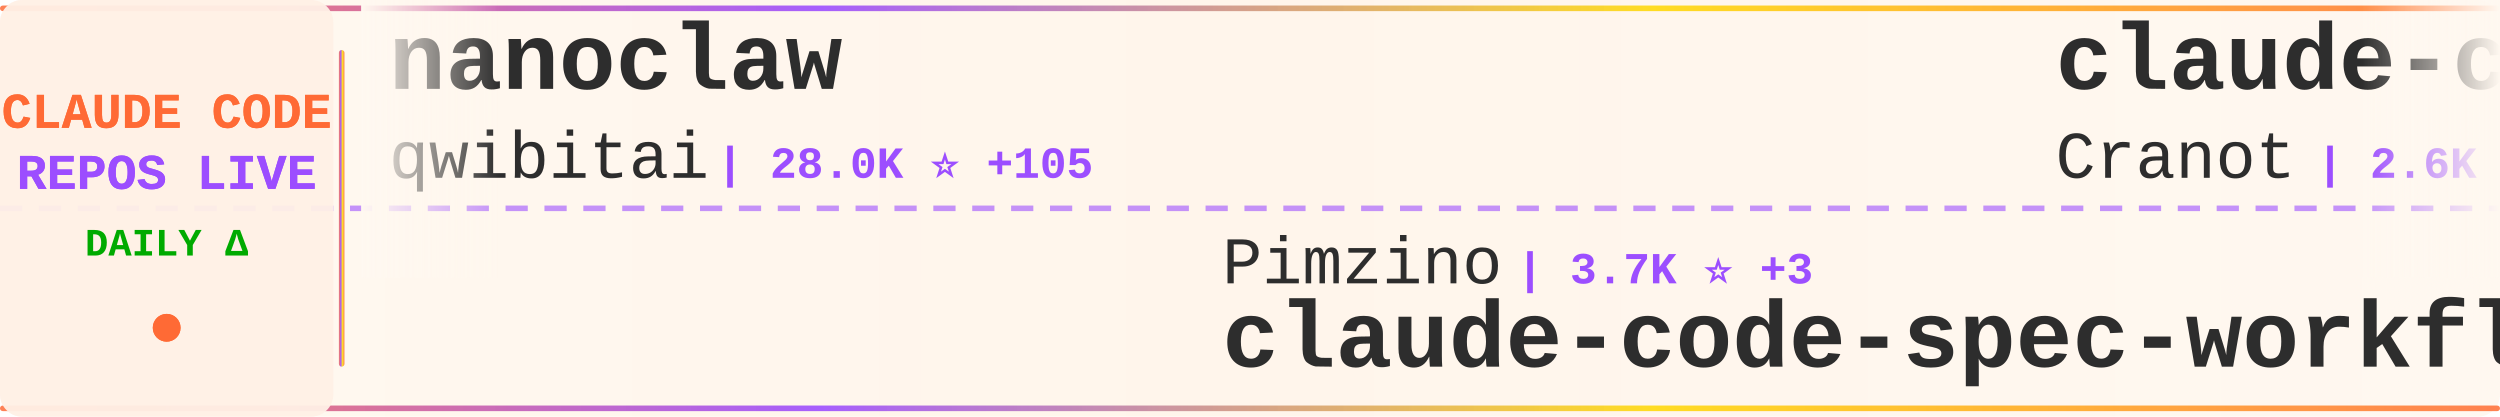
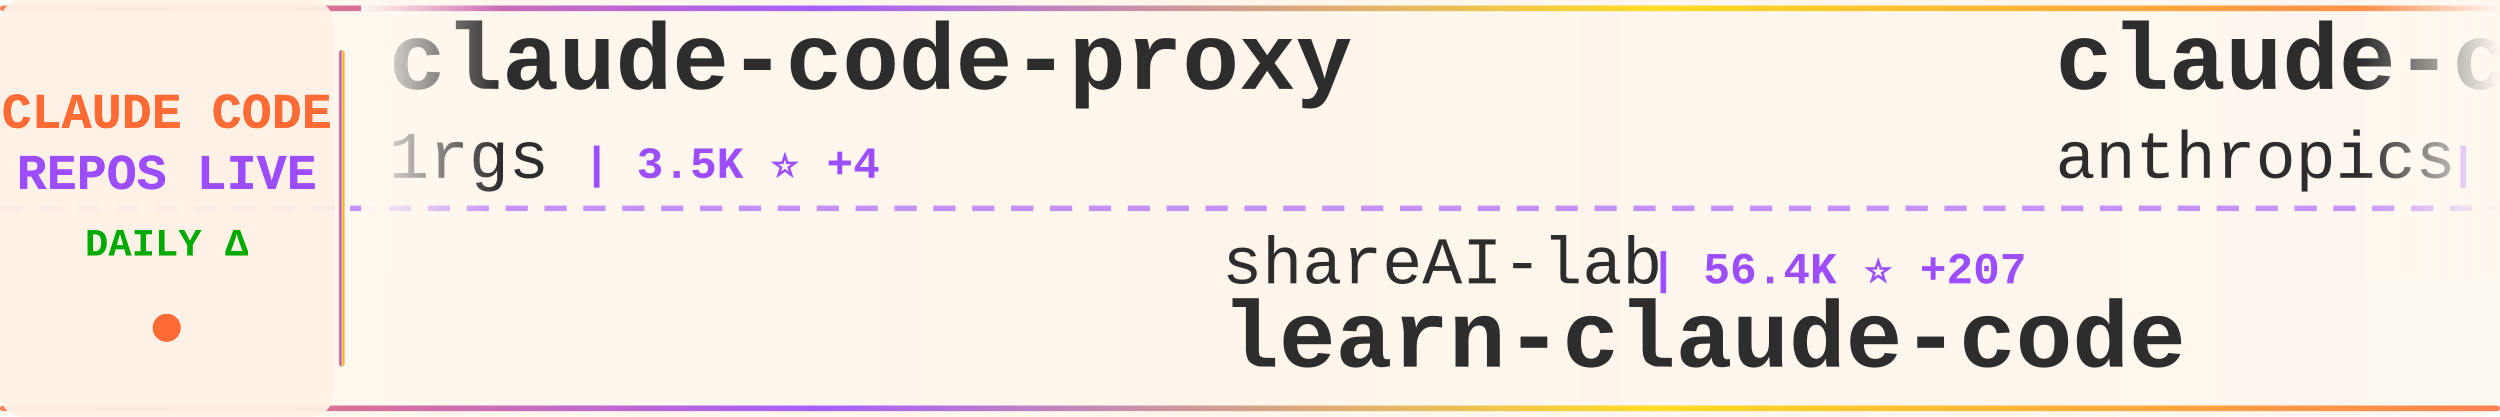
<svg xmlns="http://www.w3.org/2000/svg" width="900" height="150">
  <defs>
    <linearGradient id="tickerBg" x1="0%" y1="0%" x2="100%" y2="0%">
      <stop offset="0%" style="stop-color:#fff8f0;stop-opacity:0.98" />
      <stop offset="50%" style="stop-color:#fff5eb;stop-opacity:1" />
      <stop offset="100%" style="stop-color:#fff8f0;stop-opacity:0.98" />
    </linearGradient>
    <linearGradient id="borderGrad" x1="0%" y1="0%" x2="100%" y2="0%">
      <stop offset="0%" style="stop-color:#FF6B35;stop-opacity:0.85">
        <animate attributeName="stop-opacity" values="0.85;1;0.85" dur="2s" repeatCount="indefinite" />
      </stop>
      <stop offset="33%" style="stop-color:#9C4EFF;stop-opacity:0.9">
        <animate attributeName="stop-opacity" values="0.9;1;0.9" dur="2.2s" repeatCount="indefinite" />
      </stop>
      <stop offset="66%" style="stop-color:#FFD700;stop-opacity:0.85">
        <animate attributeName="stop-opacity" values="0.85;1;0.85" dur="1.8s" repeatCount="indefinite" />
      </stop>
      <stop offset="100%" style="stop-color:#FF6B35;stop-opacity:0.85">
        <animate attributeName="stop-opacity" values="0.85;1;0.85" dur="2s" repeatCount="indefinite" />
      </stop>
    </linearGradient>
    <filter id="textGlow">
      <feGaussianBlur stdDeviation="0.15" result="coloredBlur" />
      <feMerge>
        <feMergeNode in="coloredBlur" />
        <feMergeNode in="SourceGraphic" />
      </feMerge>
    </filter>
    <filter id="metricGlow">
      <feGaussianBlur stdDeviation="0.2" result="coloredBlur" />
      <feMerge>
        <feMergeNode in="coloredBlur" />
        <feMergeNode in="SourceGraphic" />
      </feMerge>
    </filter>
    <linearGradient id="leftFade" x1="0%" y1="0%" x2="100%" y2="0%">
      <stop offset="0%" style="stop-color:#fff8f0;stop-opacity:1" />
      <stop offset="100%" style="stop-color:#fff8f0;stop-opacity:0" />
    </linearGradient>
    <linearGradient id="rightFade" x1="0%" y1="0%" x2="100%" y2="0%">
      <stop offset="0%" style="stop-color:#fff8f0;stop-opacity:0" />
      <stop offset="100%" style="stop-color:#fff8f0;stop-opacity:1" />
    </linearGradient>
  </defs>
  <rect width="900" height="150" fill="url(#tickerBg)" rx="8" />
  <rect x="0" y="2" width="900" height="2" fill="url(#borderGrad)" rx="1" />
  <rect x="0" y="146" width="900" height="2" fill="url(#borderGrad)" rx="1" />
  <line x1="0" y1="75" x2="900" y2="75" stroke="#9C4EFF" stroke-width="2" stroke-dasharray="8 6" opacity="0.6" />
  <rect x="0" y="0" width="120" height="150" fill="#fff0e6" opacity="0.95" rx="8" />
  <text x="60" y="46" font-family="'Courier New', monospace" font-size="18" font-weight="bold" fill="#FF6B35" text-anchor="middle" filter="url(#textGlow)">
    CLAUDE CODE
  </text>
  <text x="60" y="68" font-family="'Courier New', monospace" font-size="18" font-weight="bold" fill="#9C4EFF" text-anchor="middle" filter="url(#textGlow)">
    REPOS LIVE
  </text>
  <text x="60" y="92" font-family="'Courier New', monospace" font-size="14" font-weight="bold" fill="#00aa00" text-anchor="middle">
    DAILY Δ
  </text>
  <circle cx="60" cy="118" r="5" fill="#FF6B35" filter="url(#metricGlow)">
    <animate attributeName="r" values="4;6;4" dur="1.5s" repeatCount="indefinite" />
    <animate attributeName="opacity" values="0.6;1;0.6" dur="1.5s" repeatCount="indefinite" />
  </circle>
  <rect x="122" y="18" width="2" height="114" fill="url(#borderGrad)" rx="1" />
  <clipPath id="tickerClip">
    <rect x="130" y="0" width="770" height="150" />
  </clipPath>
  <g clip-path="url(#tickerClip)">
    <g id="tickerItems">
      <animateTransform attributeName="transform" attributeType="XML" type="translate" from="0 0" to="-3000 0" dur="54s" repeatCount="indefinite" />
      <g transform="translate(0, 0)">
-         <text x="140" y="32" font-family="'Courier New', monospace" font-size="34" font-weight="bold" fill="#2d2d2d">nanoclaw</text>
-         <text x="140" y="64" font-family="'Courier New', monospace" font-size="24" font-weight="normal" fill="#2d2d2d" opacity="1.0">qwibitai</text>
-         <text x="258" y="64" font-family="'Courier New', monospace" font-size="16" font-weight="bold" fill="#9C4EFF"> | 28.0K ⭐ +105</text>
+         <text x="140" y="32" font-family="'Courier New', monospace" font-size="34" font-weight="bold" fill="#2d2d2d">claude-code-proxy</text>
+         <text x="140" y="64" font-family="'Courier New', monospace" font-size="24" font-weight="normal" fill="#2d2d2d" opacity="1.0">1rgs</text>
+         <text x="210" y="64" font-family="'Courier New', monospace" font-size="16" font-weight="bold" fill="#9C4EFF"> | 3.5K ⭐ +4</text>
      </g>
      <g transform="translate(300, 0)">
-         <text x="140" y="102" font-family="'Courier New', monospace" font-size="24" font-weight="normal" fill="#2d2d2d" opacity="1.0">Pimzino</text>
-         <text x="246" y="102" font-family="'Courier New', monospace" font-size="16" font-weight="bold" fill="#9C4EFF"> | 3.7K ⭐ +3</text>
-         <text x="140" y="132" font-family="'Courier New', monospace" font-size="34" font-weight="bold" fill="#2d2d2d">claude-code-spec-workflo...</text>
+         <text x="140" y="102" font-family="'Courier New', monospace" font-size="24" font-weight="normal" fill="#2d2d2d" opacity="1.0">shareAI-lab</text>
+         <text x="294" y="102" font-family="'Courier New', monospace" font-size="16" font-weight="bold" fill="#9C4EFF"> | 56.4K ⭐ +207</text>
+         <text x="140" y="132" font-family="'Courier New', monospace" font-size="34" font-weight="bold" fill="#2d2d2d">learn-claude-code</text>
      </g>
      <g transform="translate(600, 0)">
-         <text x="140" y="32" font-family="'Courier New', monospace" font-size="34" font-weight="bold" fill="#2d2d2d">claude-code-guide</text>
-         <text x="140" y="64" font-family="'Courier New', monospace" font-size="24" font-weight="normal" fill="#2d2d2d" opacity="1.0">Cranot</text>
-         <text x="234" y="64" font-family="'Courier New', monospace" font-size="16" font-weight="bold" fill="#9C4EFF"> | 2.6K ⭐ +2</text>
+         <text x="140" y="32" font-family="'Courier New', monospace" font-size="34" font-weight="bold" fill="#2d2d2d">claude-code-base-action</text>
+         <text x="140" y="64" font-family="'Courier New', monospace" font-size="24" font-weight="normal" fill="#2d2d2d" opacity="1.0">anthropics</text>
+         <text x="282" y="64" font-family="'Courier New', monospace" font-size="16" font-weight="bold" fill="#9C4EFF"> | 800 ⭐ +2</text>
      </g>
      <g transform="translate(900, 0)">
-         <text x="140" y="102" font-family="'Courier New', monospace" font-size="24" font-weight="normal" fill="#2d2d2d" opacity="1.0">777genius</text>
-         <text x="270" y="102" font-family="'Courier New', monospace" font-size="16" font-weight="bold" fill="#9C4EFF"> | 899 ⭐</text>
-         <text x="140" y="132" font-family="'Courier New', monospace" font-size="34" font-weight="bold" fill="#2d2d2d">claude-code-source-code</text>
+         <text x="140" y="102" font-family="'Courier New', monospace" font-size="24" font-weight="normal" fill="#2d2d2d" opacity="1.0">anthropics</text>
+         <text x="282" y="102" font-family="'Courier New', monospace" font-size="16" font-weight="bold" fill="#9C4EFF"> | 17.8K ⭐ +74</text>
+         <text x="140" y="132" font-family="'Courier New', monospace" font-size="34" font-weight="bold" fill="#2d2d2d">claude-plugins-official</text>
      </g>
      <g transform="translate(1200, 0)">
-         <text x="140" y="32" font-family="'Courier New', monospace" font-size="34" font-weight="bold" fill="#2d2d2d">claude-code-local</text>
-         <text x="140" y="64" font-family="'Courier New', monospace" font-size="24" font-weight="normal" fill="#2d2d2d" opacity="1.0">nicedreamzapp</text>
-         <text x="318" y="64" font-family="'Courier New', monospace" font-size="16" font-weight="bold" fill="#9C4EFF"> | 2.2K ⭐ +52</text>
+         <text x="140" y="32" font-family="'Courier New', monospace" font-size="34" font-weight="bold" fill="#2d2d2d">claude-code-tips</text>
+         <text x="140" y="64" font-family="'Courier New', monospace" font-size="24" font-weight="normal" fill="#2d2d2d" opacity="1.0">ykdojo</text>
+         <text x="234" y="64" font-family="'Courier New', monospace" font-size="16" font-weight="bold" fill="#9C4EFF"> | 7.9K ⭐ +16</text>
      </g>
      <g transform="translate(1500, 0)">
-         <text x="140" y="102" font-family="'Courier New', monospace" font-size="24" font-weight="normal" fill="#2d2d2d" opacity="1.0">luyao618</text>
-         <text x="258" y="102" font-family="'Courier New', monospace" font-size="16" font-weight="bold" fill="#9C4EFF"> | 1.2K ⭐ +4</text>
-         <text x="140" y="132" font-family="'Courier New', monospace" font-size="34" font-weight="bold" fill="#2d2d2d">Claude-Code-Source-Study</text>
+         <text x="140" y="102" font-family="'Courier New', monospace" font-size="24" font-weight="normal" fill="#2d2d2d" opacity="1.0">FlorianBruniaux</text>
+         <text x="342" y="102" font-family="'Courier New', monospace" font-size="16" font-weight="bold" fill="#9C4EFF"> | 3.9K ⭐ +35</text>
+         <text x="140" y="132" font-family="'Courier New', monospace" font-size="34" font-weight="bold" fill="#2d2d2d">claude-code-ultimate-gui...</text>
      </g>
      <g transform="translate(1800, 0)">
-         <text x="140" y="32" font-family="'Courier New', monospace" font-size="34" font-weight="bold" fill="#2d2d2d">Claude-code</text>
-         <text x="140" y="64" font-family="'Courier New', monospace" font-size="24" font-weight="normal" fill="#2d2d2d" opacity="1.0">zstmfhy</text>
-         <text x="246" y="64" font-family="'Courier New', monospace" font-size="16" font-weight="bold" fill="#9C4EFF"> | 190 ⭐</text>
+         <text x="140" y="32" font-family="'Courier New', monospace" font-size="34" font-weight="bold" fill="#2d2d2d">claude-howto</text>
+         <text x="140" y="64" font-family="'Courier New', monospace" font-size="24" font-weight="normal" fill="#2d2d2d" opacity="1.0">luongnv89</text>
+         <text x="270" y="64" font-family="'Courier New', monospace" font-size="16" font-weight="bold" fill="#9C4EFF"> | 28.8K ⭐ +227</text>
      </g>
      <g transform="translate(2100, 0)">
        <text x="140" y="102" font-family="'Courier New', monospace" font-size="24" font-weight="normal" fill="#2d2d2d" opacity="1.0">carlvellotti</text>
-         <text x="306" y="102" font-family="'Courier New', monospace" font-size="16" font-weight="bold" fill="#9C4EFF"> | 1.9K ⭐ +2</text>
+         <text x="306" y="102" font-family="'Courier New', monospace" font-size="16" font-weight="bold" fill="#9C4EFF"> | 1.9K ⭐ +1</text>
        <text x="140" y="132" font-family="'Courier New', monospace" font-size="34" font-weight="bold" fill="#2d2d2d">claude-code-pm-course</text>
      </g>
      <g transform="translate(2400, 0)">
-         <text x="140" y="32" font-family="'Courier New', monospace" font-size="34" font-weight="bold" fill="#2d2d2d">how-claude-code-works</text>
-         <text x="140" y="64" font-family="'Courier New', monospace" font-size="24" font-weight="normal" fill="#2d2d2d" opacity="1.0">Windy3f3f3f3f</text>
-         <text x="318" y="64" font-family="'Courier New', monospace" font-size="16" font-weight="bold" fill="#9C4EFF"> | 2.0K ⭐ +9</text>
+         <text x="140" y="32" font-family="'Courier New', monospace" font-size="34" font-weight="bold" fill="#2d2d2d">ClaudeCodeAgents</text>
+         <text x="140" y="64" font-family="'Courier New', monospace" font-size="24" font-weight="normal" fill="#2d2d2d" opacity="1.0">darcyegb</text>
+         <text x="258" y="64" font-family="'Courier New', monospace" font-size="16" font-weight="bold" fill="#9C4EFF"> | 673 ⭐ +1</text>
      </g>
      <g transform="translate(2700, 0)">
-         <text x="140" y="102" font-family="'Courier New', monospace" font-size="24" font-weight="normal" fill="#2d2d2d" opacity="1.0">anthropics</text>
-         <text x="282" y="102" font-family="'Courier New', monospace" font-size="16" font-weight="bold" fill="#9C4EFF"> | 123.6K ⭐ +401</text>
-         <text x="140" y="132" font-family="'Courier New', monospace" font-size="34" font-weight="bold" fill="#2d2d2d">skills</text>
+         <text x="140" y="102" font-family="'Courier New', monospace" font-size="24" font-weight="normal" fill="#2d2d2d" opacity="1.0">qwibitai</text>
+         <text x="258" y="102" font-family="'Courier New', monospace" font-size="16" font-weight="bold" fill="#9C4EFF"> | 28.0K ⭐ +104</text>
+         <text x="140" y="132" font-family="'Courier New', monospace" font-size="34" font-weight="bold" fill="#2d2d2d">nanoclaw</text>
      </g>
      <g transform="translate(3000, 0)">
-         <text x="140" y="32" font-family="'Courier New', monospace" font-size="34" font-weight="bold" fill="#2d2d2d">nanoclaw</text>
-         <text x="140" y="64" font-family="'Courier New', monospace" font-size="24" font-weight="normal" fill="#2d2d2d" opacity="1.0">qwibitai</text>
-         <text x="258" y="64" font-family="'Courier New', monospace" font-size="16" font-weight="bold" fill="#9C4EFF"> | 28.0K ⭐ +105</text>
+         <text x="140" y="32" font-family="'Courier New', monospace" font-size="34" font-weight="bold" fill="#2d2d2d">claude-code-proxy</text>
+         <text x="140" y="64" font-family="'Courier New', monospace" font-size="24" font-weight="normal" fill="#2d2d2d" opacity="1.0">1rgs</text>
+         <text x="210" y="64" font-family="'Courier New', monospace" font-size="16" font-weight="bold" fill="#9C4EFF"> | 3.5K ⭐ +4</text>
      </g>
      <g transform="translate(3300, 0)">
-         <text x="140" y="102" font-family="'Courier New', monospace" font-size="24" font-weight="normal" fill="#2d2d2d" opacity="1.0">Pimzino</text>
-         <text x="246" y="102" font-family="'Courier New', monospace" font-size="16" font-weight="bold" fill="#9C4EFF"> | 3.7K ⭐ +3</text>
-         <text x="140" y="132" font-family="'Courier New', monospace" font-size="34" font-weight="bold" fill="#2d2d2d">claude-code-spec-workflo...</text>
+         <text x="140" y="102" font-family="'Courier New', monospace" font-size="24" font-weight="normal" fill="#2d2d2d" opacity="1.0">shareAI-lab</text>
+         <text x="294" y="102" font-family="'Courier New', monospace" font-size="16" font-weight="bold" fill="#9C4EFF"> | 56.4K ⭐ +207</text>
+         <text x="140" y="132" font-family="'Courier New', monospace" font-size="34" font-weight="bold" fill="#2d2d2d">learn-claude-code</text>
      </g>
      <g transform="translate(3600, 0)">
-         <text x="140" y="32" font-family="'Courier New', monospace" font-size="34" font-weight="bold" fill="#2d2d2d">claude-code-guide</text>
-         <text x="140" y="64" font-family="'Courier New', monospace" font-size="24" font-weight="normal" fill="#2d2d2d" opacity="1.0">Cranot</text>
-         <text x="234" y="64" font-family="'Courier New', monospace" font-size="16" font-weight="bold" fill="#9C4EFF"> | 2.6K ⭐ +2</text>
+         <text x="140" y="32" font-family="'Courier New', monospace" font-size="34" font-weight="bold" fill="#2d2d2d">claude-code-base-action</text>
+         <text x="140" y="64" font-family="'Courier New', monospace" font-size="24" font-weight="normal" fill="#2d2d2d" opacity="1.0">anthropics</text>
+         <text x="282" y="64" font-family="'Courier New', monospace" font-size="16" font-weight="bold" fill="#9C4EFF"> | 800 ⭐ +2</text>
      </g>
      <g transform="translate(3900, 0)">
-         <text x="140" y="102" font-family="'Courier New', monospace" font-size="24" font-weight="normal" fill="#2d2d2d" opacity="1.0">777genius</text>
-         <text x="270" y="102" font-family="'Courier New', monospace" font-size="16" font-weight="bold" fill="#9C4EFF"> | 899 ⭐</text>
-         <text x="140" y="132" font-family="'Courier New', monospace" font-size="34" font-weight="bold" fill="#2d2d2d">claude-code-source-code</text>
+         <text x="140" y="102" font-family="'Courier New', monospace" font-size="24" font-weight="normal" fill="#2d2d2d" opacity="1.0">anthropics</text>
+         <text x="282" y="102" font-family="'Courier New', monospace" font-size="16" font-weight="bold" fill="#9C4EFF"> | 17.8K ⭐ +74</text>
+         <text x="140" y="132" font-family="'Courier New', monospace" font-size="34" font-weight="bold" fill="#2d2d2d">claude-plugins-official</text>
      </g>
    </g>
  </g>
  <rect x="130" y="0" width="50" height="100" fill="url(#leftFade)" />
  <rect x="850" y="0" width="50" height="100" fill="url(#rightFade)" />
</svg>
